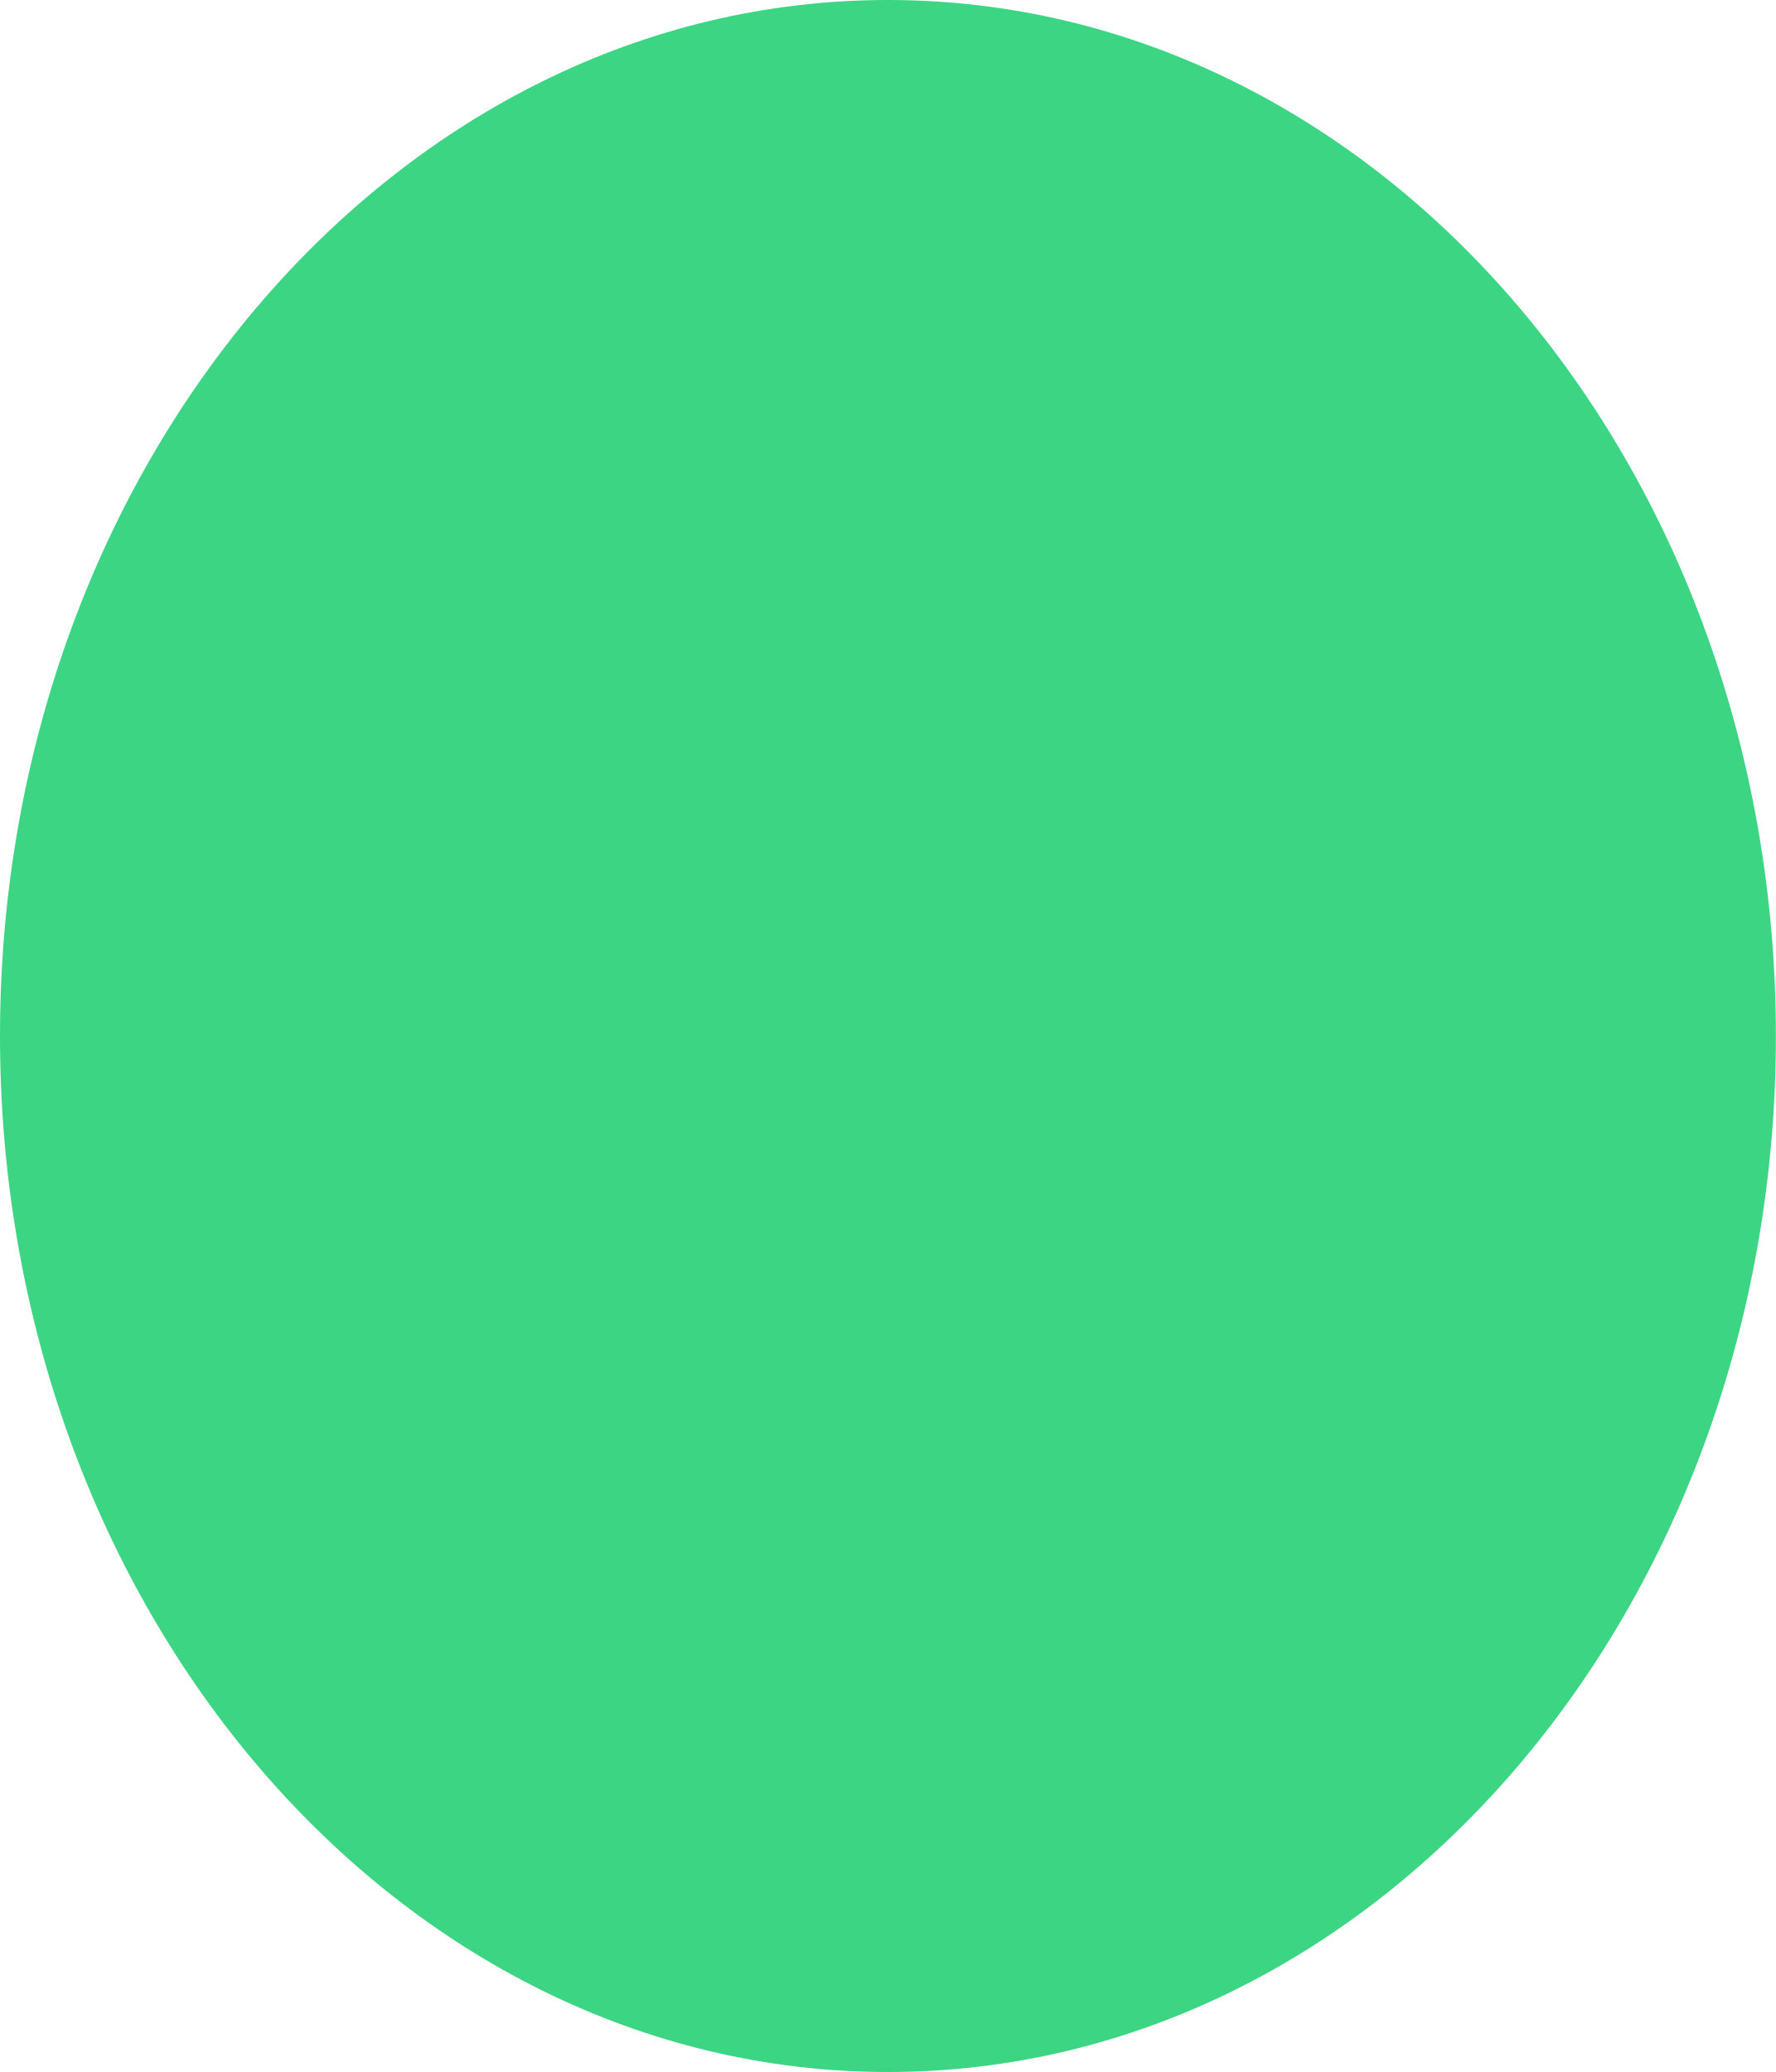
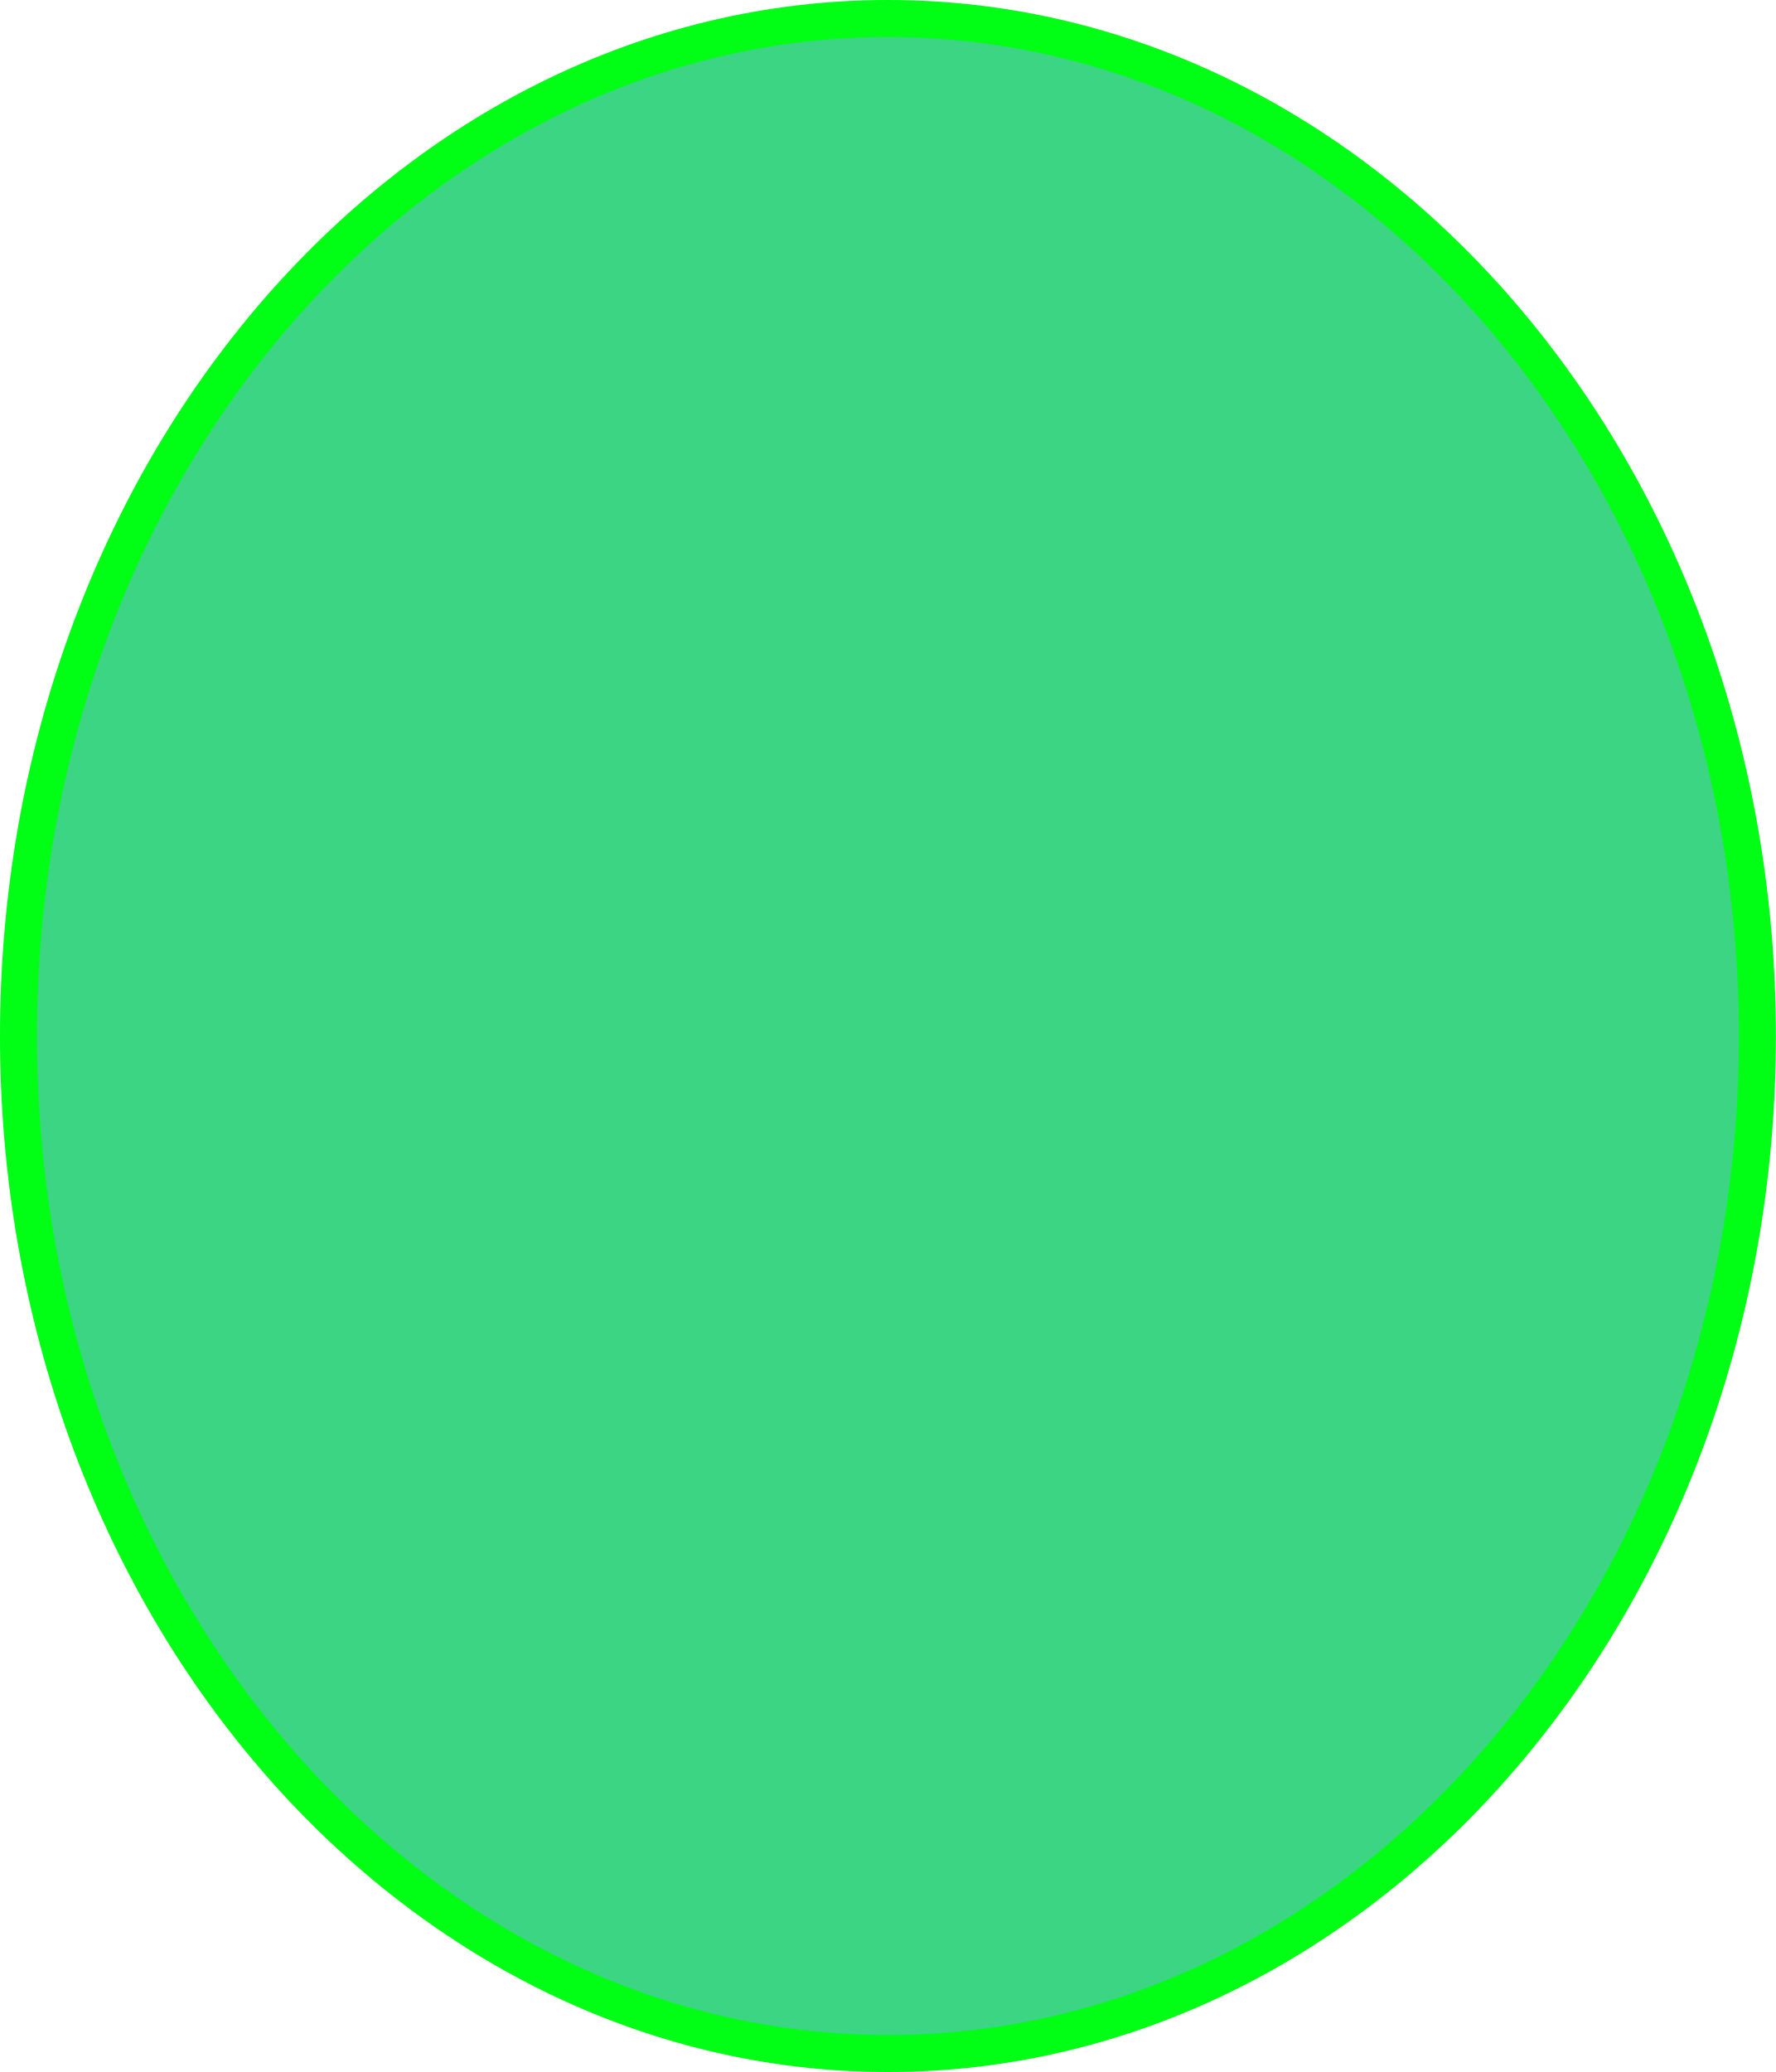
<svg xmlns="http://www.w3.org/2000/svg" width="12" height="14" viewBox="0 0 12 14" fill="none">
-   <ellipse cx="6" cy="7" rx="6" ry="7" fill="#3BD583" />
+   <path d="M6 0.125C9.227 0.125 11.875 3.184 11.875 7C11.875 10.816 9.227 13.875 6 13.875C2.773 13.875 0.125 10.816 0.125 7C0.125 3.184 2.773 0.125 6 0.125Z" fill="#3BD583" stroke="#00FF15" stroke-width="0.25" />
</svg>
